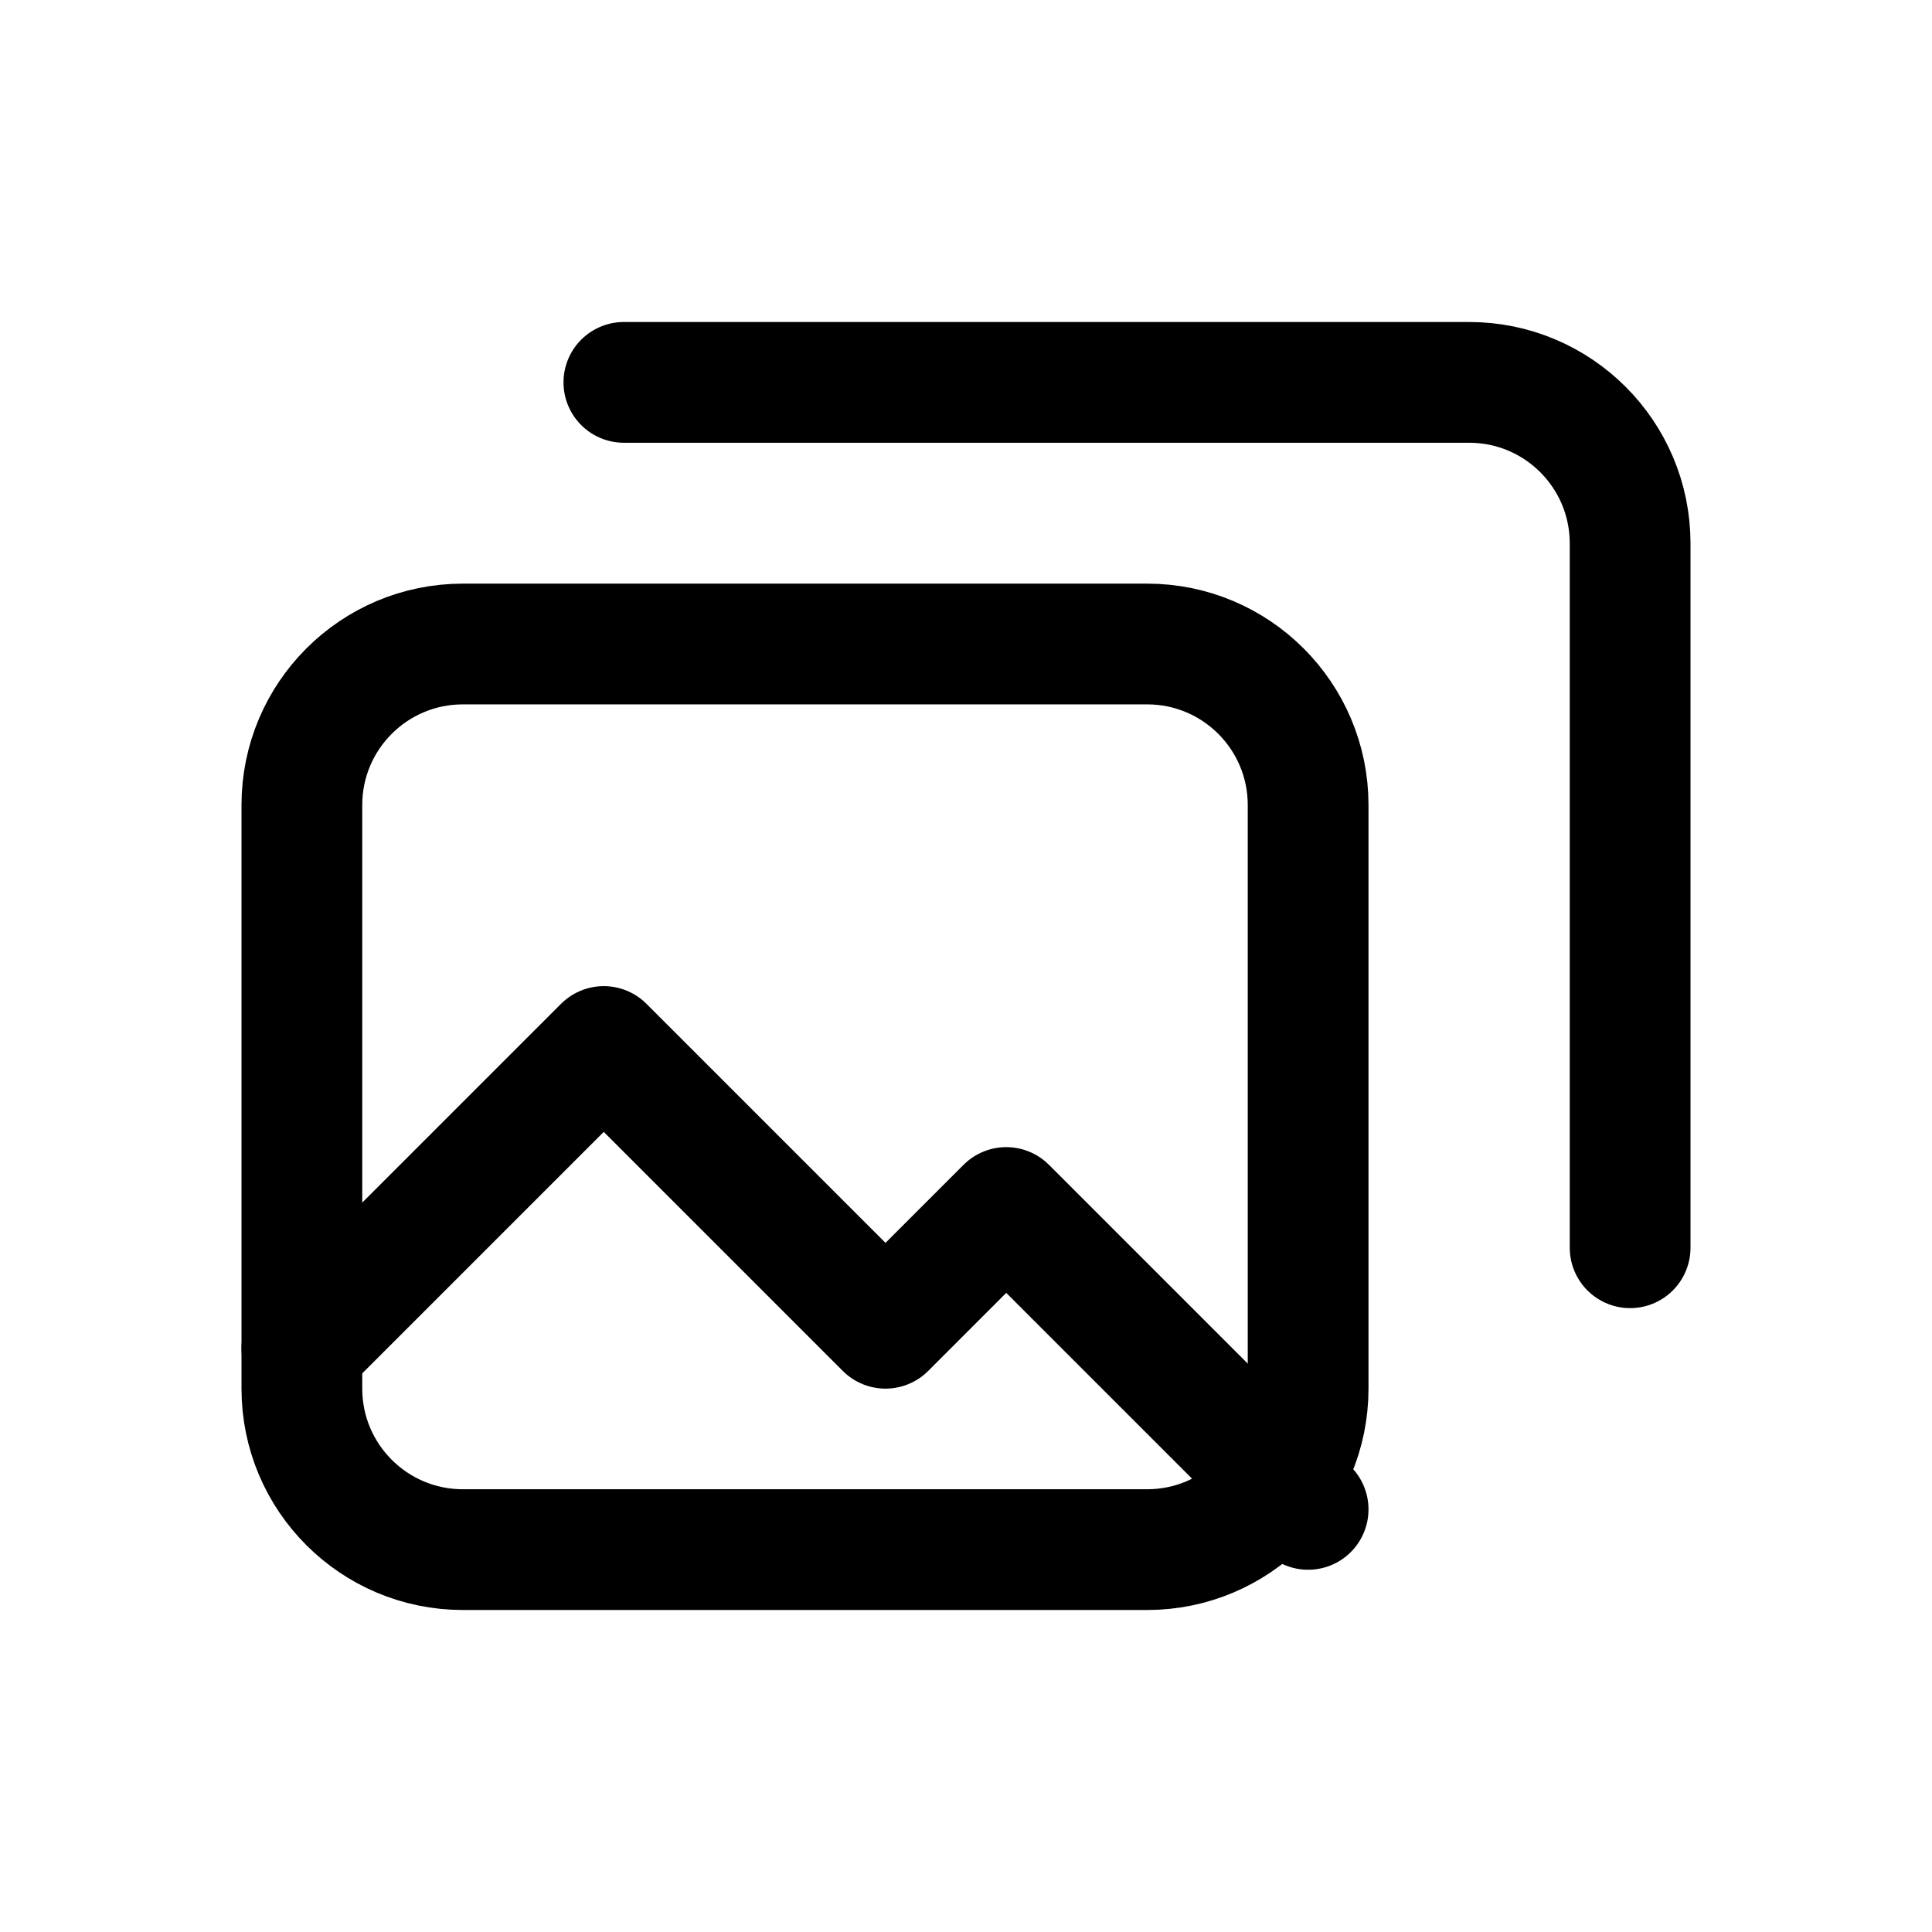
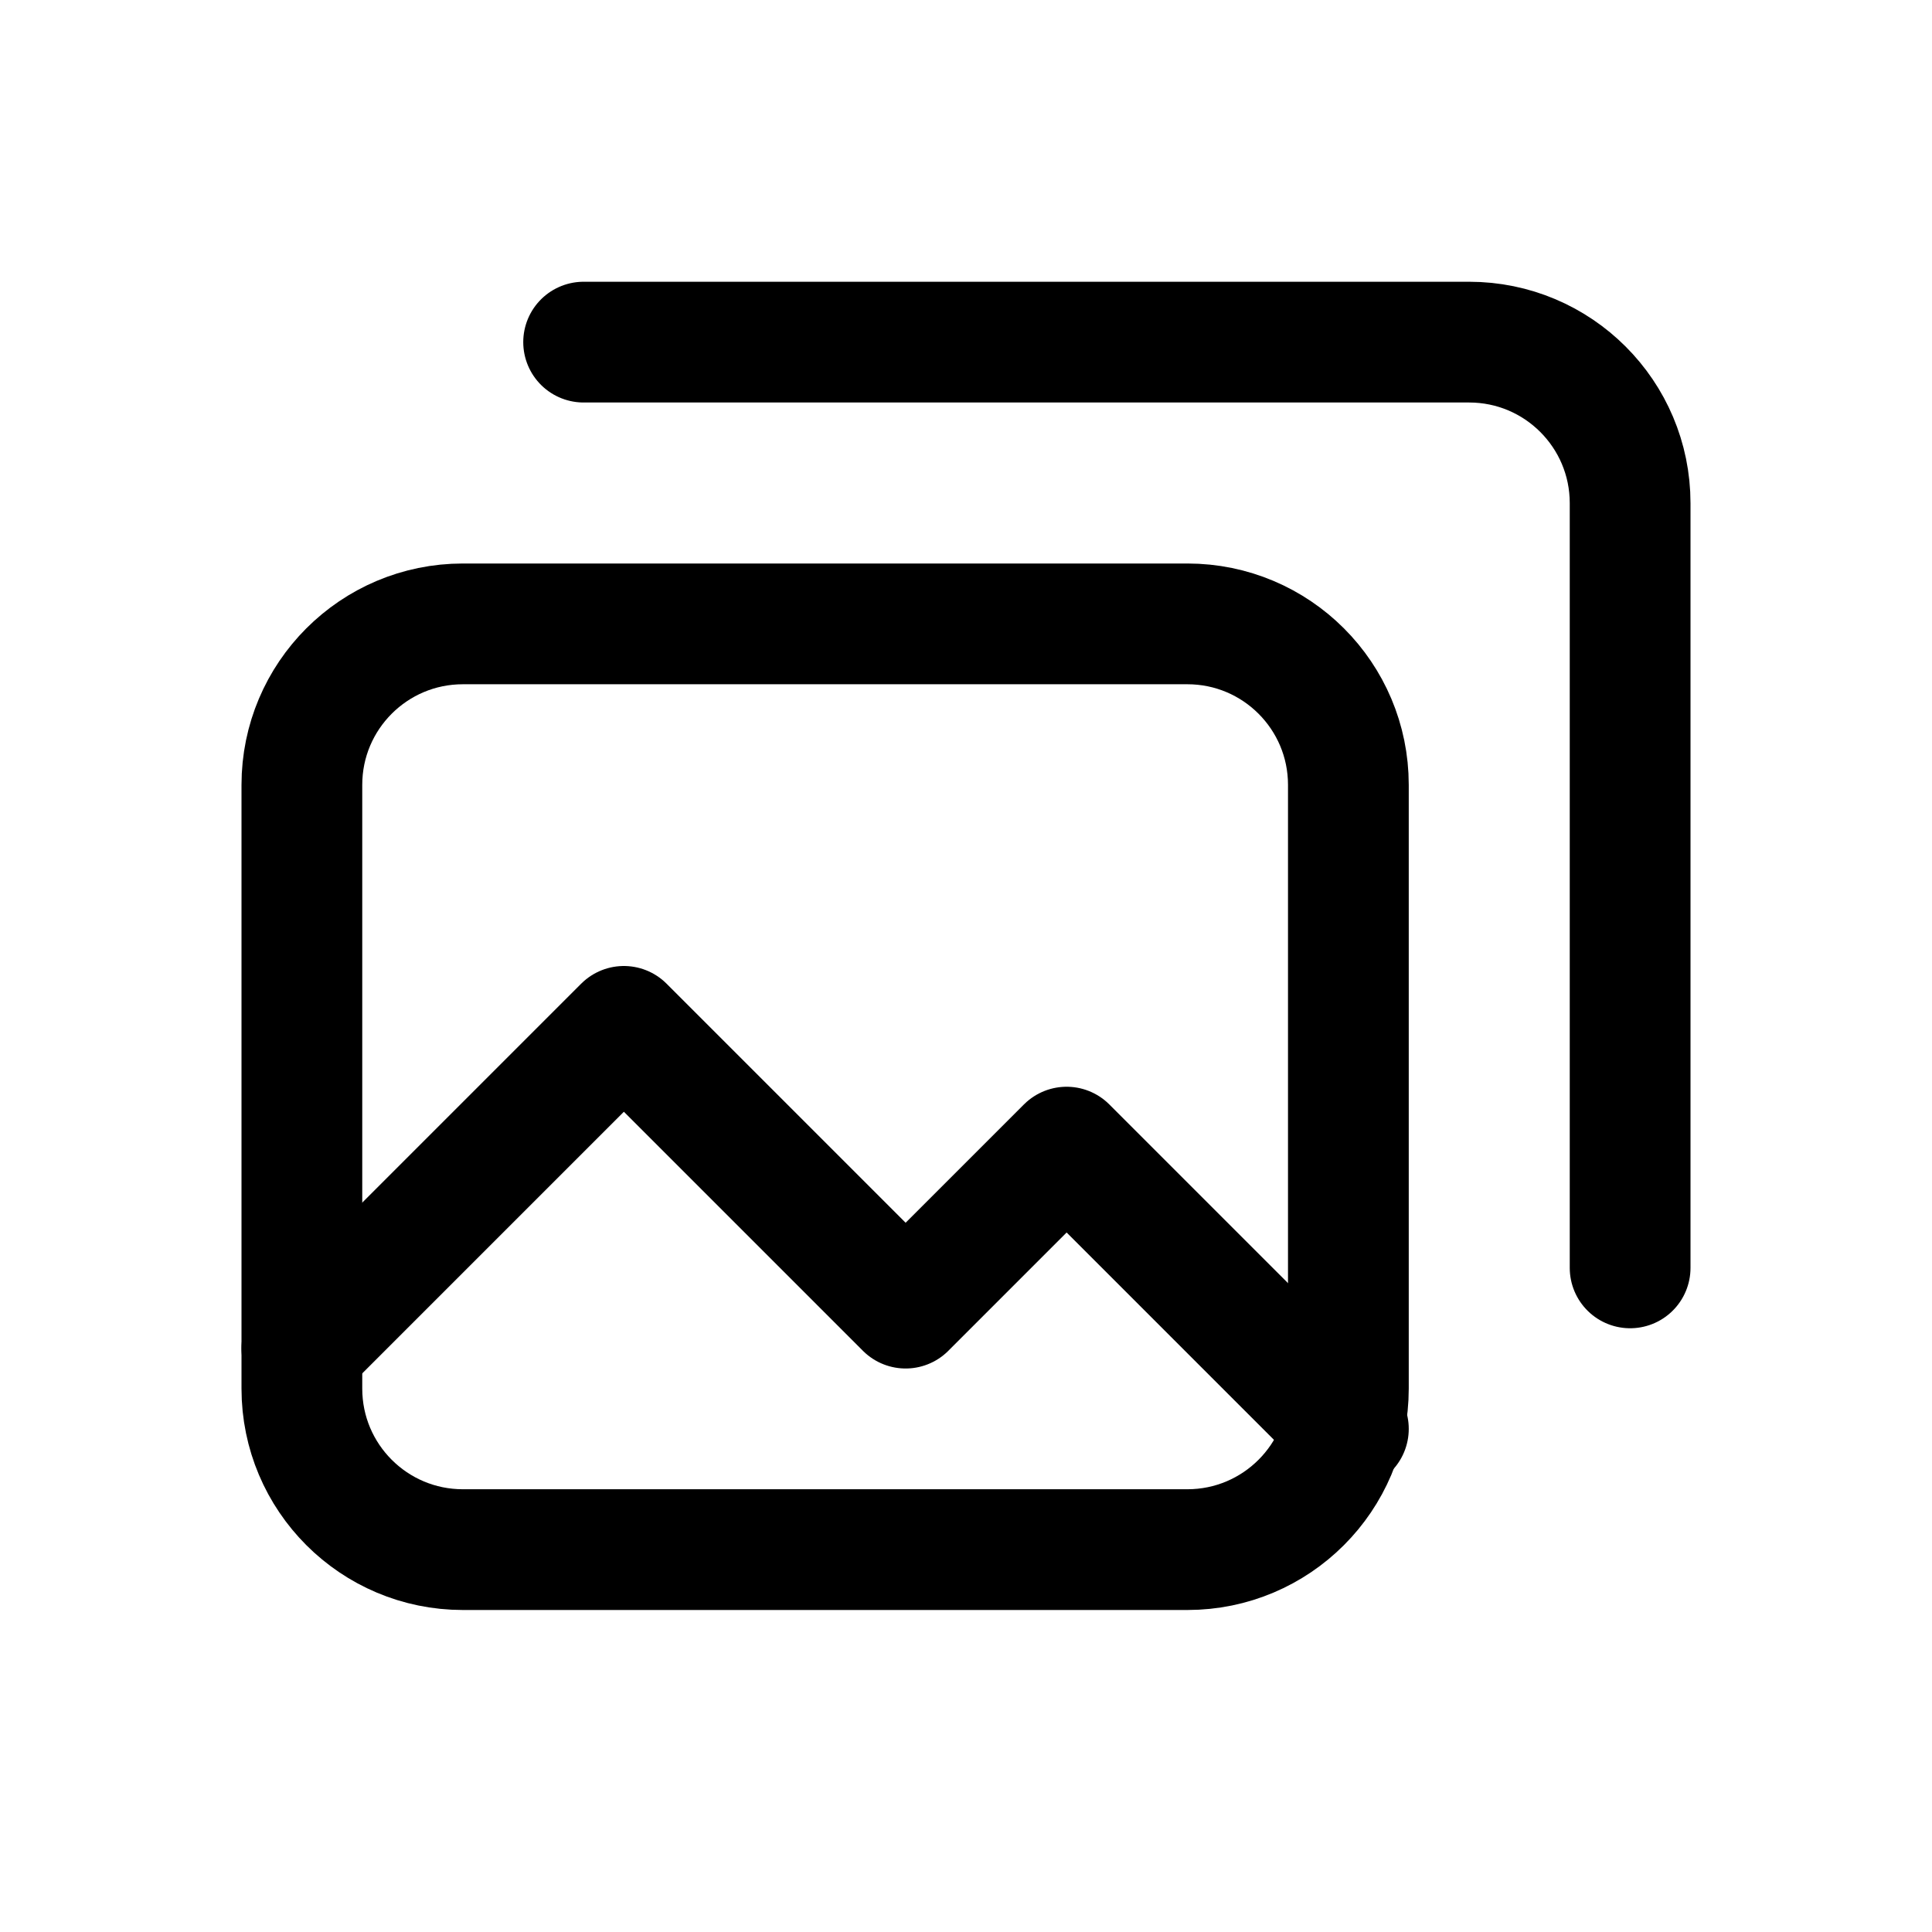
<svg xmlns="http://www.w3.org/2000/svg" viewBox="0 0 24 24" fill="none" stroke="currentColor" stroke-width="1.5" stroke-linecap="round" stroke-linejoin="round">
-   <path d="M5.75 8h8.5a2 2 0 0 1 2 2v7.25a2 2 0 0 1-2 2h-8.5a2 2 0 0 1-2-2V10a2 2 0 0 1 2-2Z" />
-   <path d="M3.75 16.75l3.75-3.75 3.5 3.5 1.5-1.5 3.75 3.75" />
-   <path d="M7.75 4.75h10.5a2 2 0 0 1 2 2V15.5" />
+   <path d="M5.75 7.75h9a2 2 0 0 1 2 2v7.5a2 2 0 0 1-2 2h-9a2 2 0 0 1-2-2v-7.5a2 2 0 0 1 2-2Z" />
+   <path d="M3.75 16.75l4-4 3.5 3.5 2-2 3.5 3.5" />
+   <path d="M7.25 4.25h11a2 2 0 0 1 2 2v9.5" />
</svg>
